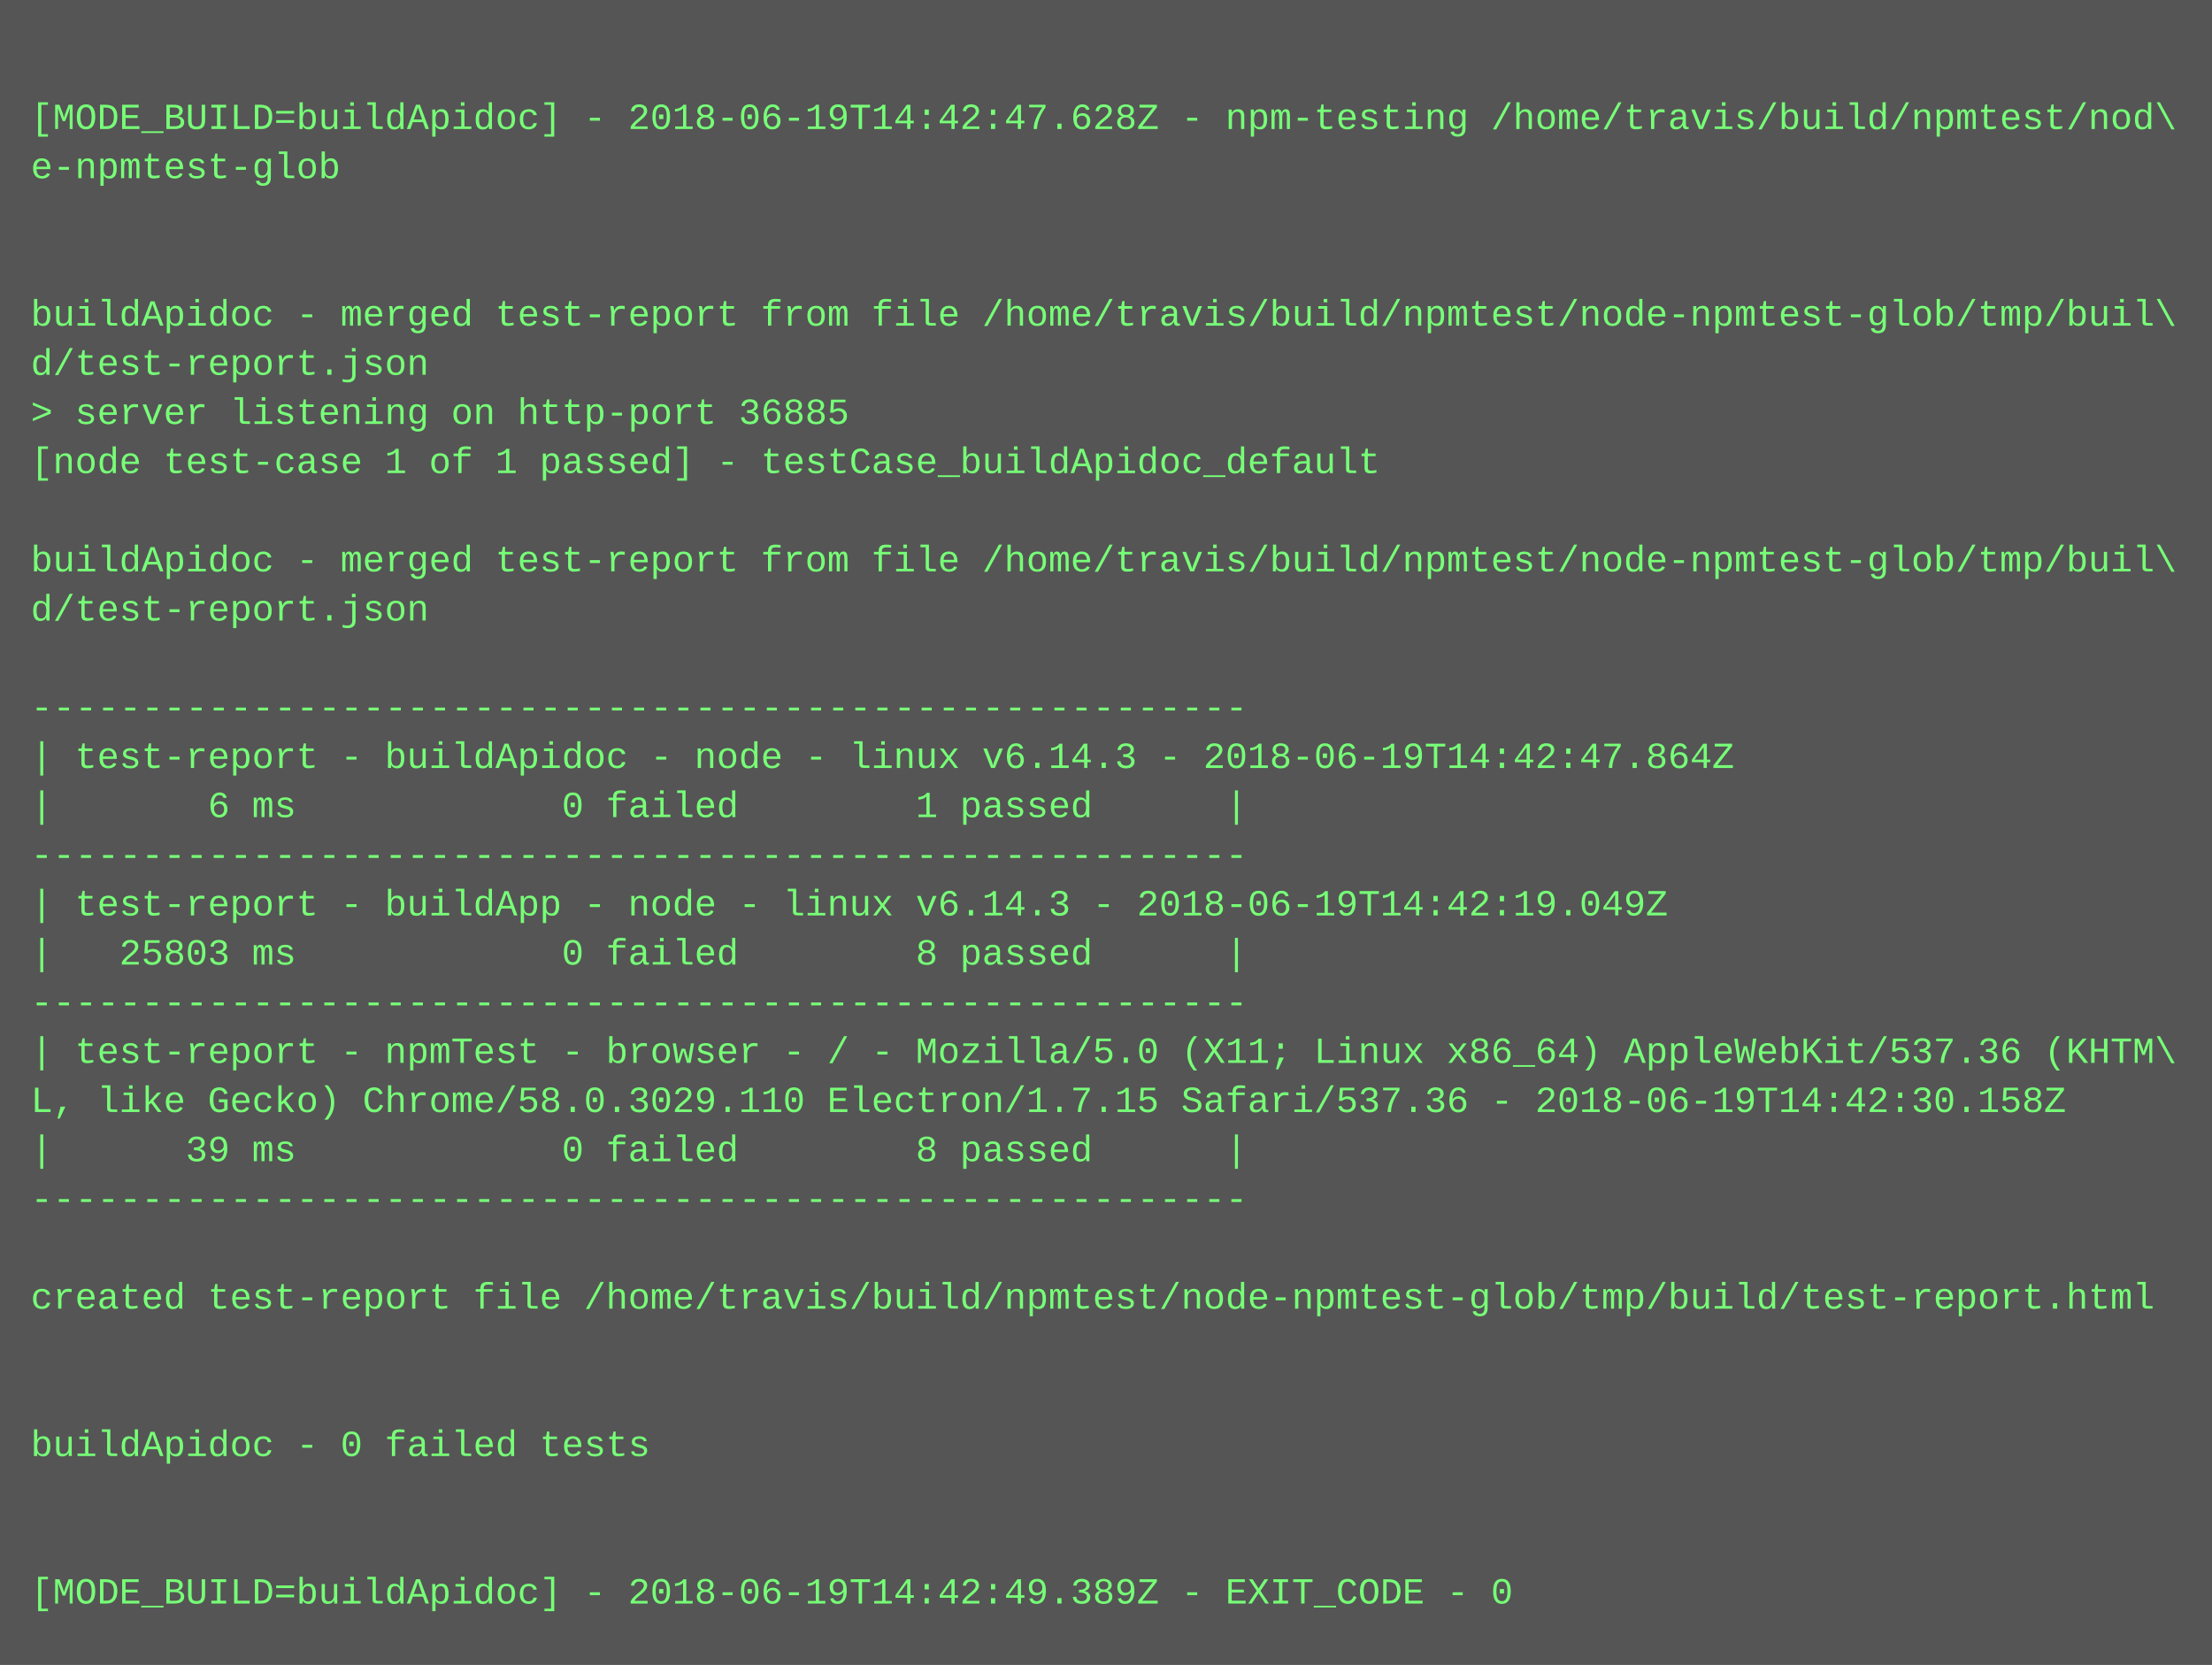
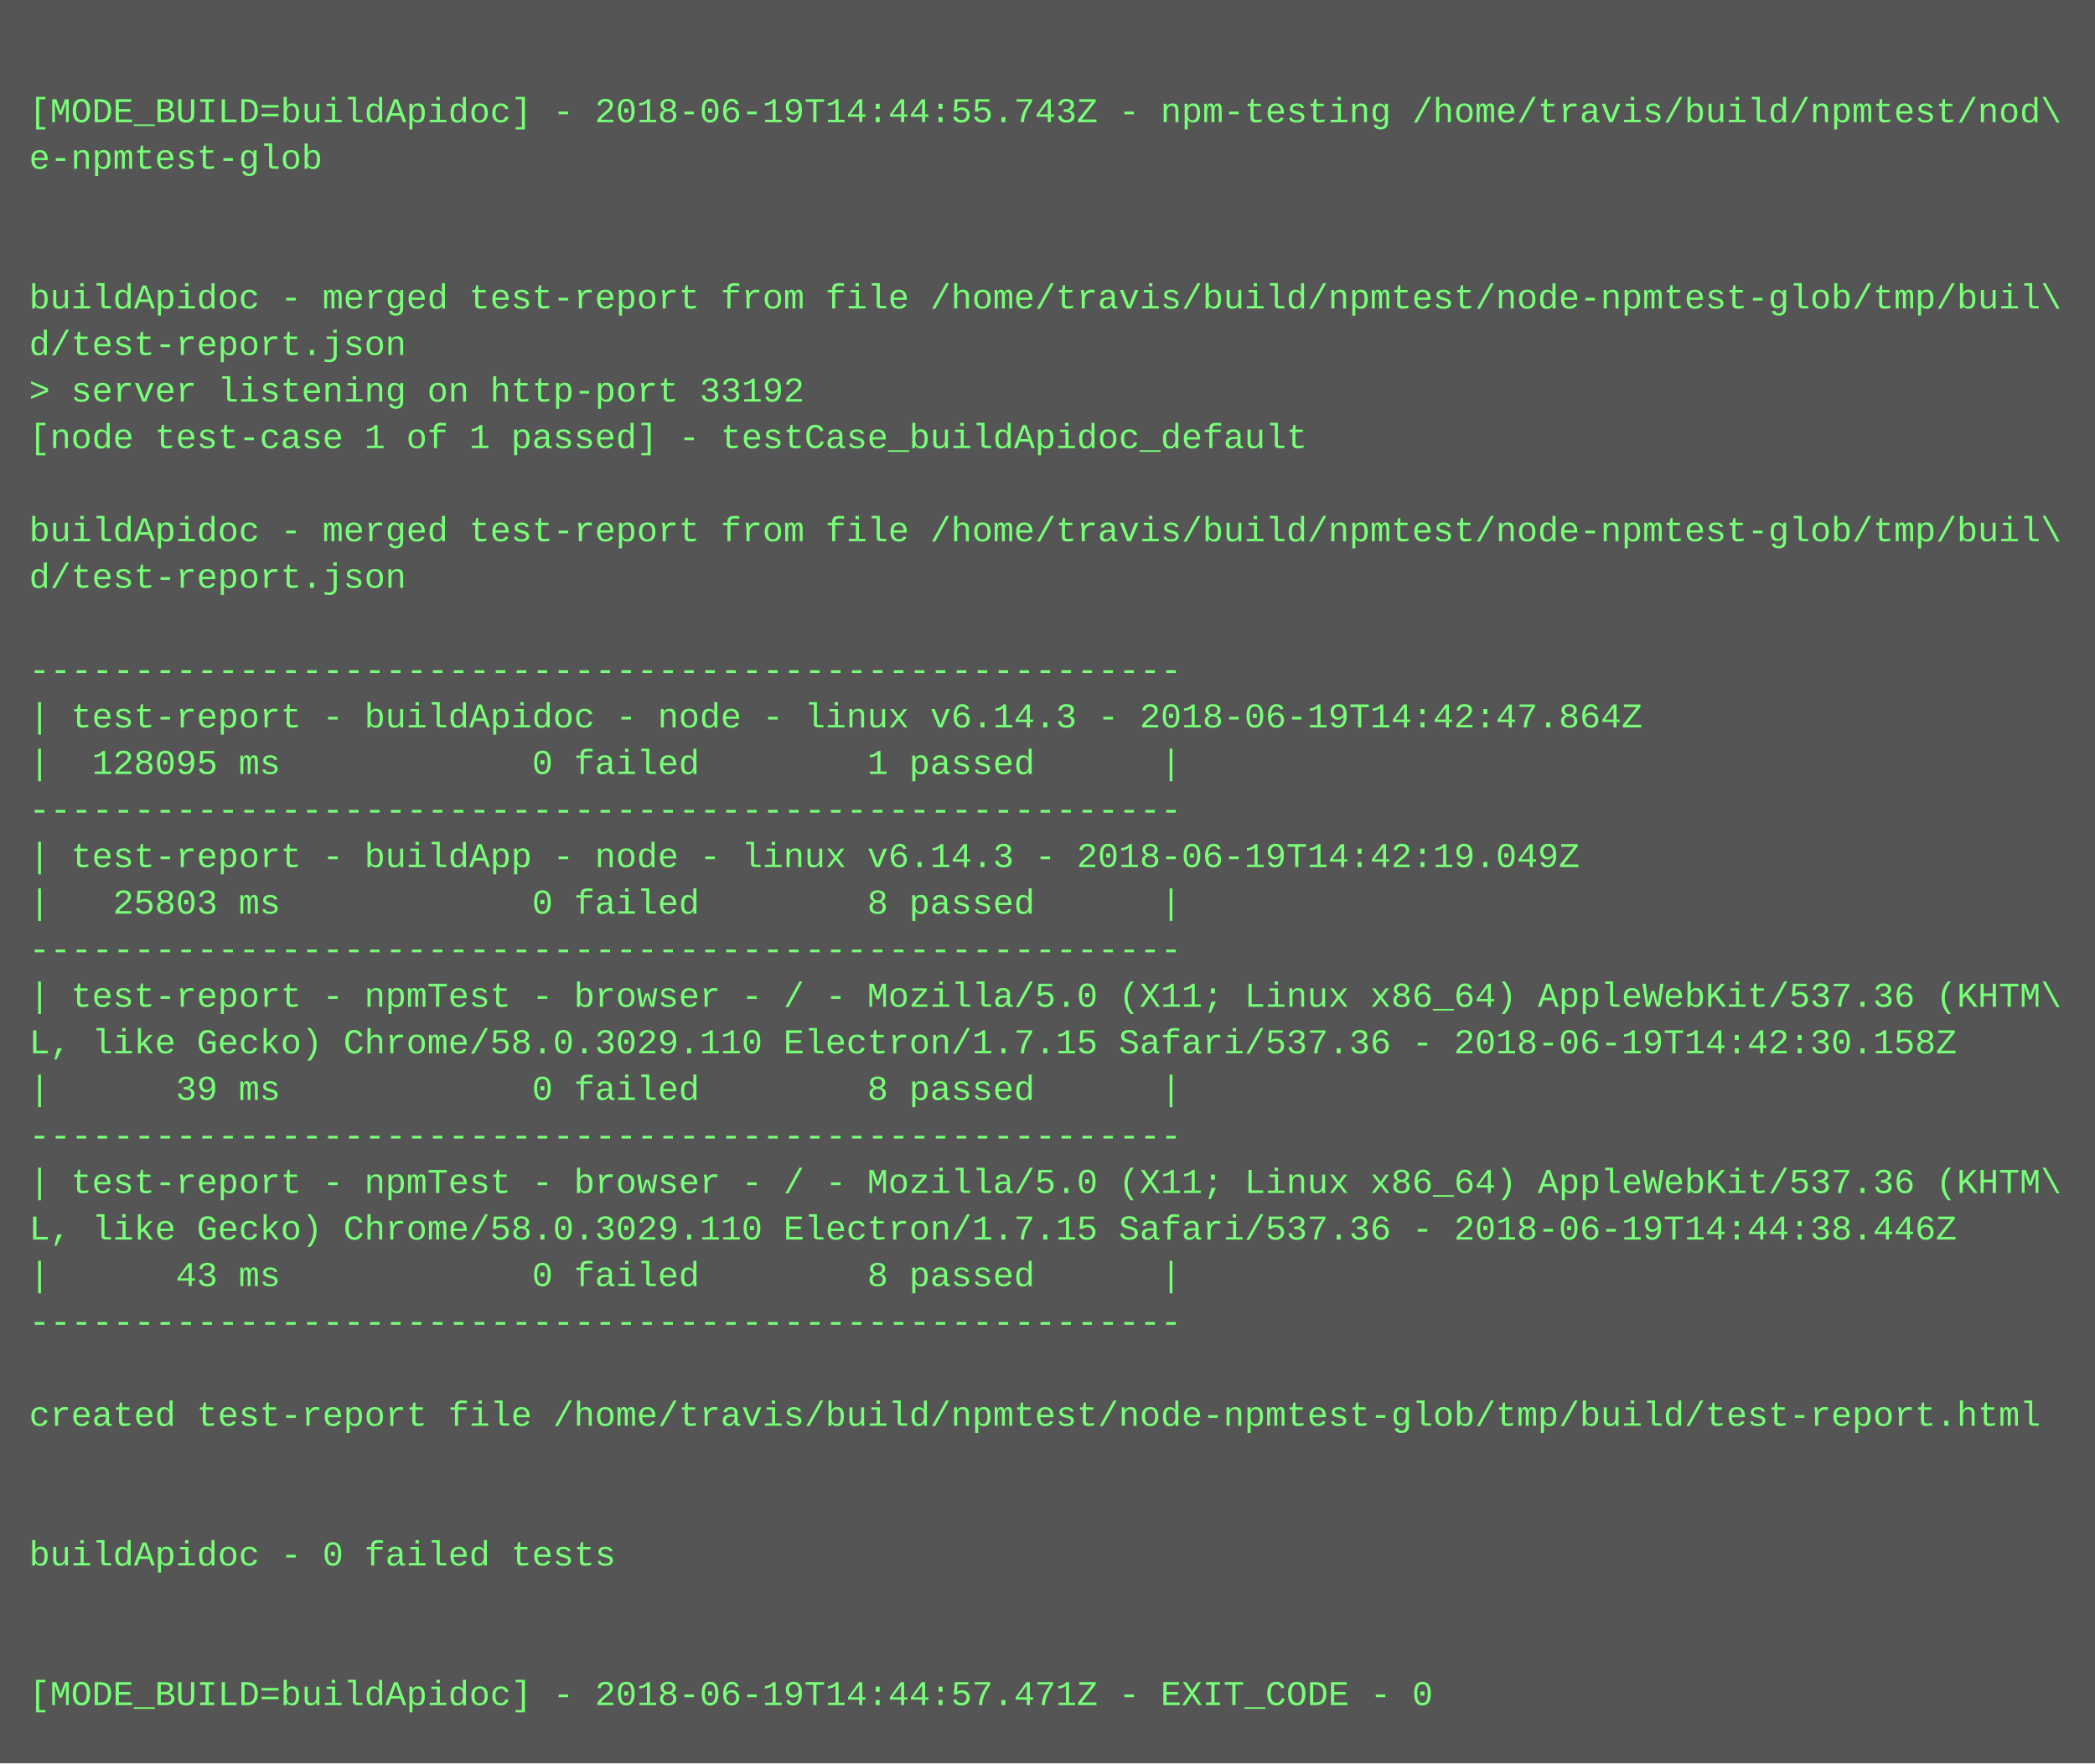
- <svg xmlns="http://www.w3.org/2000/svg" height="542" width="720">
-   <rect height="542" fill="#555" width="720" />
+ <svg xmlns="http://www.w3.org/2000/svg" height="606" width="720">
+   <rect height="606" fill="#555" width="720" />
  <text fill="#7f7" font-family="Courier New" font-size="12" xml:space="preserve">
    <tspan x="10" y="26" />
-     <tspan x="10" y="42">[MODE_BUILD=buildApidoc] - 2018-06-19T14:42:47.628Z - npm-testing /home/travis/build/npmtest/nod\</tspan>
+     <tspan x="10" y="42">[MODE_BUILD=buildApidoc] - 2018-06-19T14:44:55.743Z - npm-testing /home/travis/build/npmtest/nod\</tspan>
    <tspan x="10" y="58">e-npmtest-glob</tspan>
    <tspan x="10" y="74" />
    <tspan x="10" y="90" />
    <tspan x="10" y="106">buildApidoc - merged test-report from file /home/travis/build/npmtest/node-npmtest-glob/tmp/buil\</tspan>
    <tspan x="10" y="122">d/test-report.json</tspan>
-     <tspan x="10" y="138">&gt; server listening on http-port 36885</tspan>
+     <tspan x="10" y="138">&gt; server listening on http-port 33192</tspan>
    <tspan x="10" y="154">[node test-case 1 of 1 passed] - testCase_buildApidoc_default</tspan>
    <tspan x="10" y="170" />
    <tspan x="10" y="186">buildApidoc - merged test-report from file /home/travis/build/npmtest/node-npmtest-glob/tmp/buil\</tspan>
    <tspan x="10" y="202">d/test-report.json</tspan>
    <tspan x="10" y="218" />
    <tspan x="10" y="234">-------------------------------------------------------</tspan>
    <tspan x="10" y="250">| test-report - buildApidoc - node - linux v6.14.3 - 2018-06-19T14:42:47.864Z</tspan>
-     <tspan x="10" y="266">|       6 ms            0 failed        1 passed      |</tspan>
+     <tspan x="10" y="266">|  128095 ms            0 failed        1 passed      |</tspan>
    <tspan x="10" y="282">-------------------------------------------------------</tspan>
    <tspan x="10" y="298">| test-report - buildApp - node - linux v6.14.3 - 2018-06-19T14:42:19.049Z</tspan>
    <tspan x="10" y="314">|   25803 ms            0 failed        8 passed      |</tspan>
    <tspan x="10" y="330">-------------------------------------------------------</tspan>
    <tspan x="10" y="346">| test-report - npmTest - browser - / - Mozilla/5.0 (X11; Linux x86_64) AppleWebKit/537.36 (KHTM\</tspan>
    <tspan x="10" y="362">L, like Gecko) Chrome/58.0.3029.110 Electron/1.7.15 Safari/537.36 - 2018-06-19T14:42:30.158Z</tspan>
    <tspan x="10" y="378">|      39 ms            0 failed        8 passed      |</tspan>
    <tspan x="10" y="394">-------------------------------------------------------</tspan>
-     <tspan x="10" y="410" />
-     <tspan x="10" y="426">created test-report file /home/travis/build/npmtest/node-npmtest-glob/tmp/build/test-report.html</tspan>
-     <tspan x="10" y="442" />
-     <tspan x="10" y="458" />
-     <tspan x="10" y="474">buildApidoc - 0 failed tests</tspan>
-     <tspan x="10" y="490" />
+     <tspan x="10" y="410">| test-report - npmTest - browser - / - Mozilla/5.0 (X11; Linux x86_64) AppleWebKit/537.36 (KHTM\</tspan>
+     <tspan x="10" y="426">L, like Gecko) Chrome/58.0.3029.110 Electron/1.7.15 Safari/537.36 - 2018-06-19T14:44:38.446Z</tspan>
+     <tspan x="10" y="442">|      43 ms            0 failed        8 passed      |</tspan>
+     <tspan x="10" y="458">-------------------------------------------------------</tspan>
+     <tspan x="10" y="474" />
+     <tspan x="10" y="490">created test-report file /home/travis/build/npmtest/node-npmtest-glob/tmp/build/test-report.html</tspan>
    <tspan x="10" y="506" />
-     <tspan x="10" y="522">[MODE_BUILD=buildApidoc] - 2018-06-19T14:42:49.389Z - EXIT_CODE - 0</tspan>
+     <tspan x="10" y="522" />
+     <tspan x="10" y="538">buildApidoc - 0 failed tests</tspan>
+     <tspan x="10" y="554" />
+     <tspan x="10" y="570" />
+     <tspan x="10" y="586">[MODE_BUILD=buildApidoc] - 2018-06-19T14:44:57.471Z - EXIT_CODE - 0</tspan>
  </text>
</svg>
